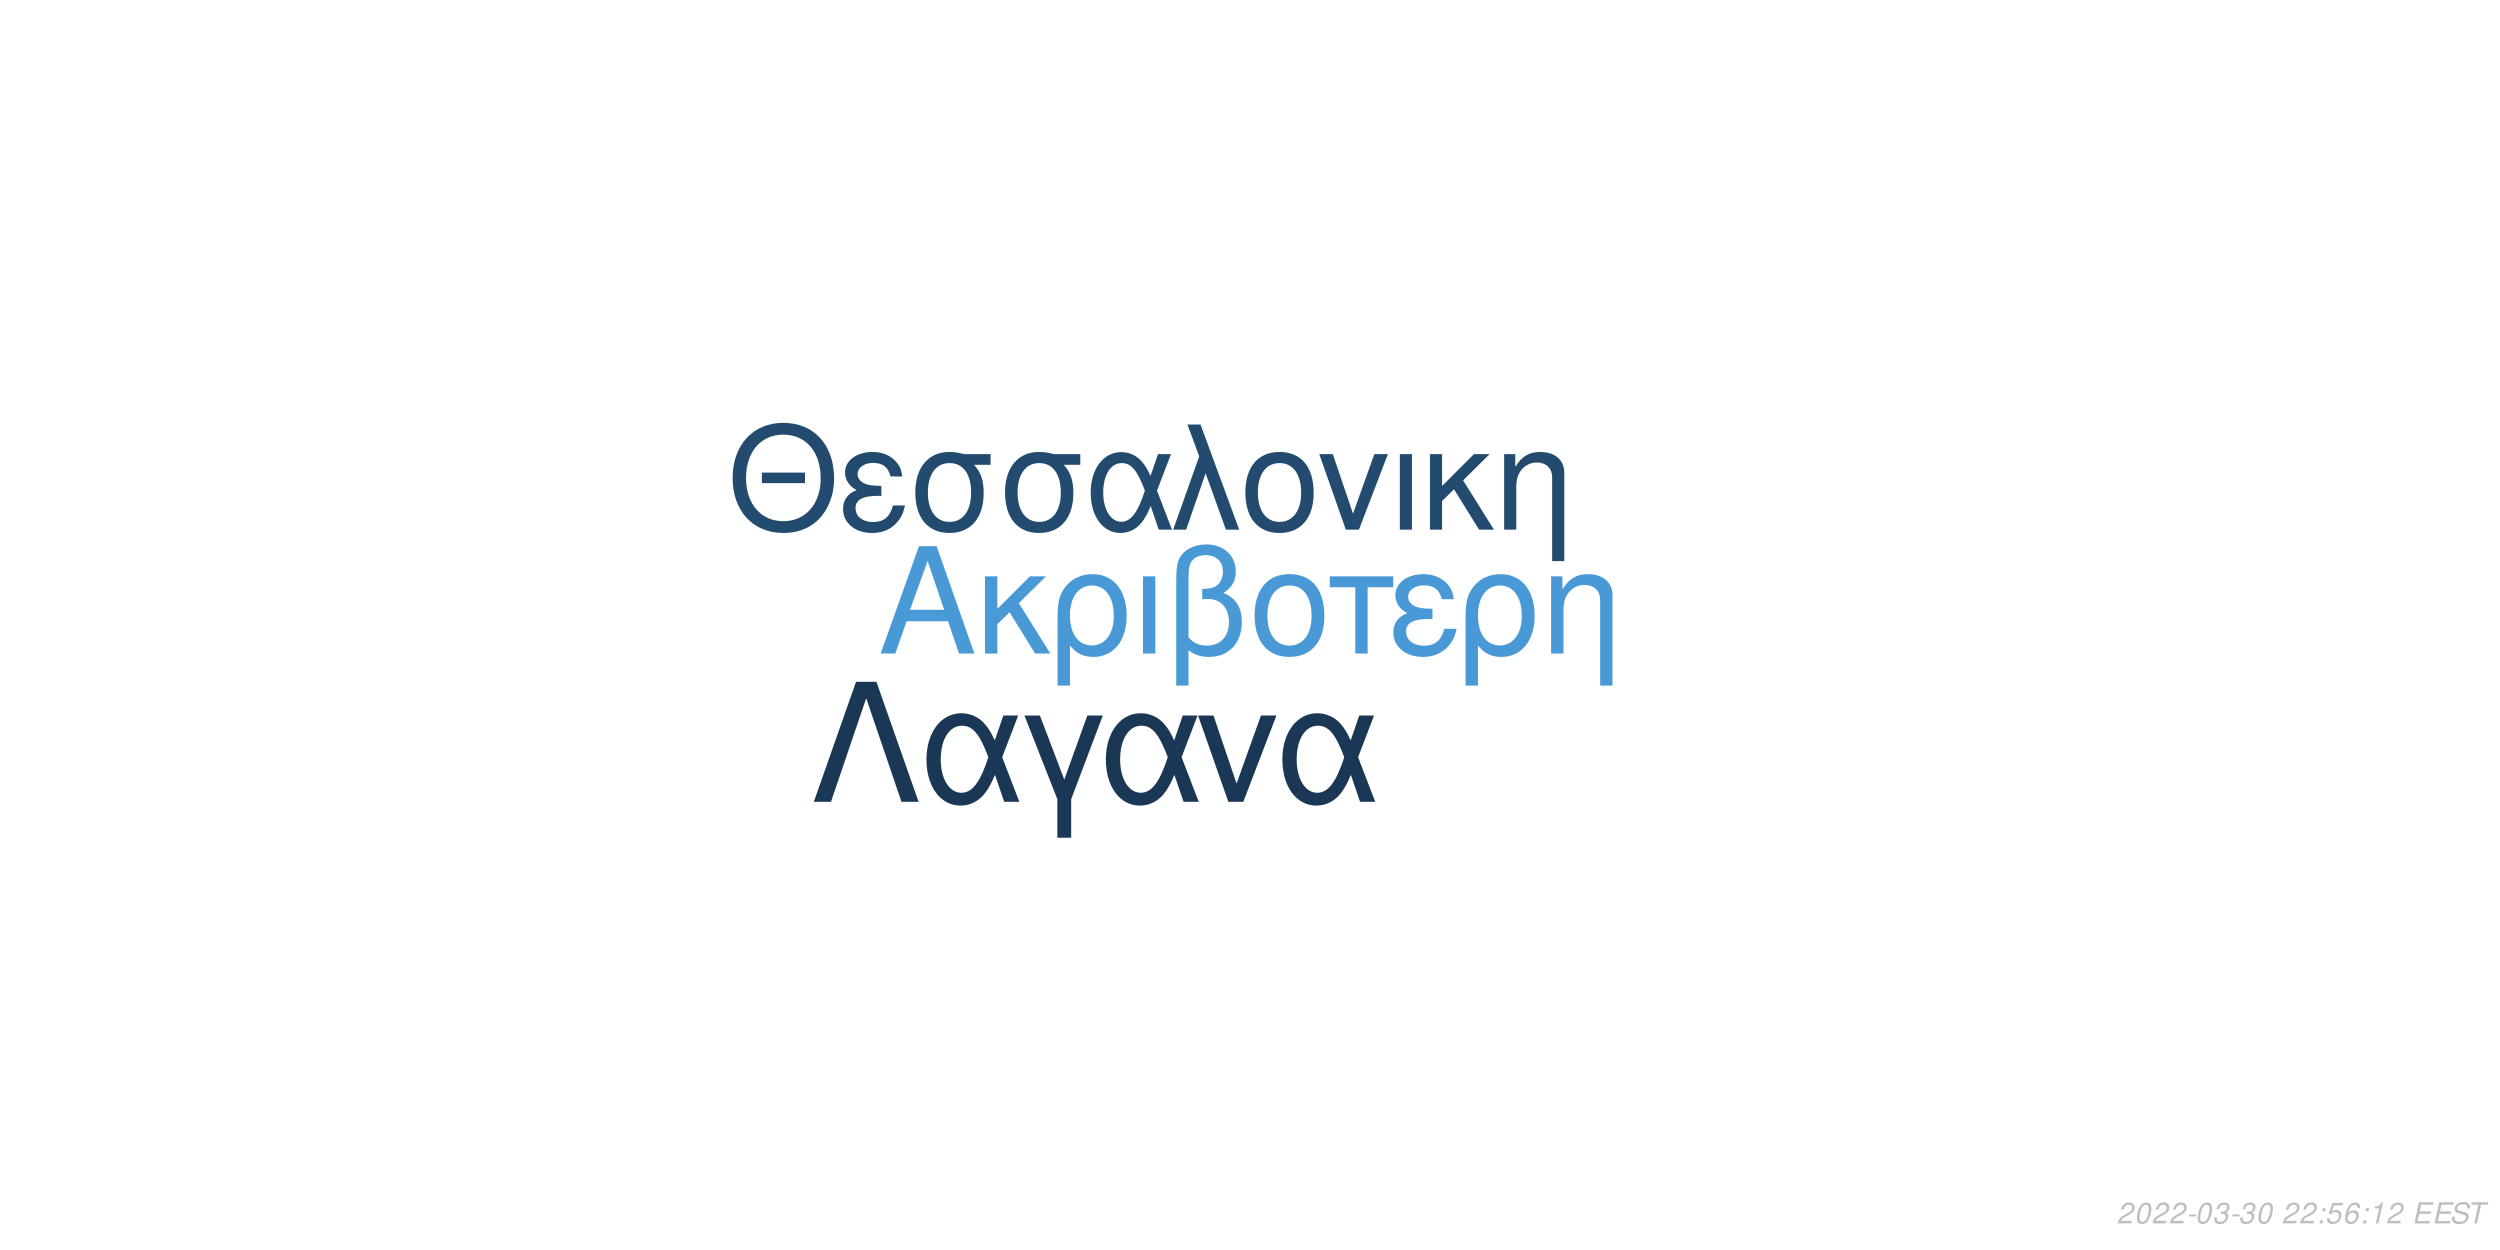
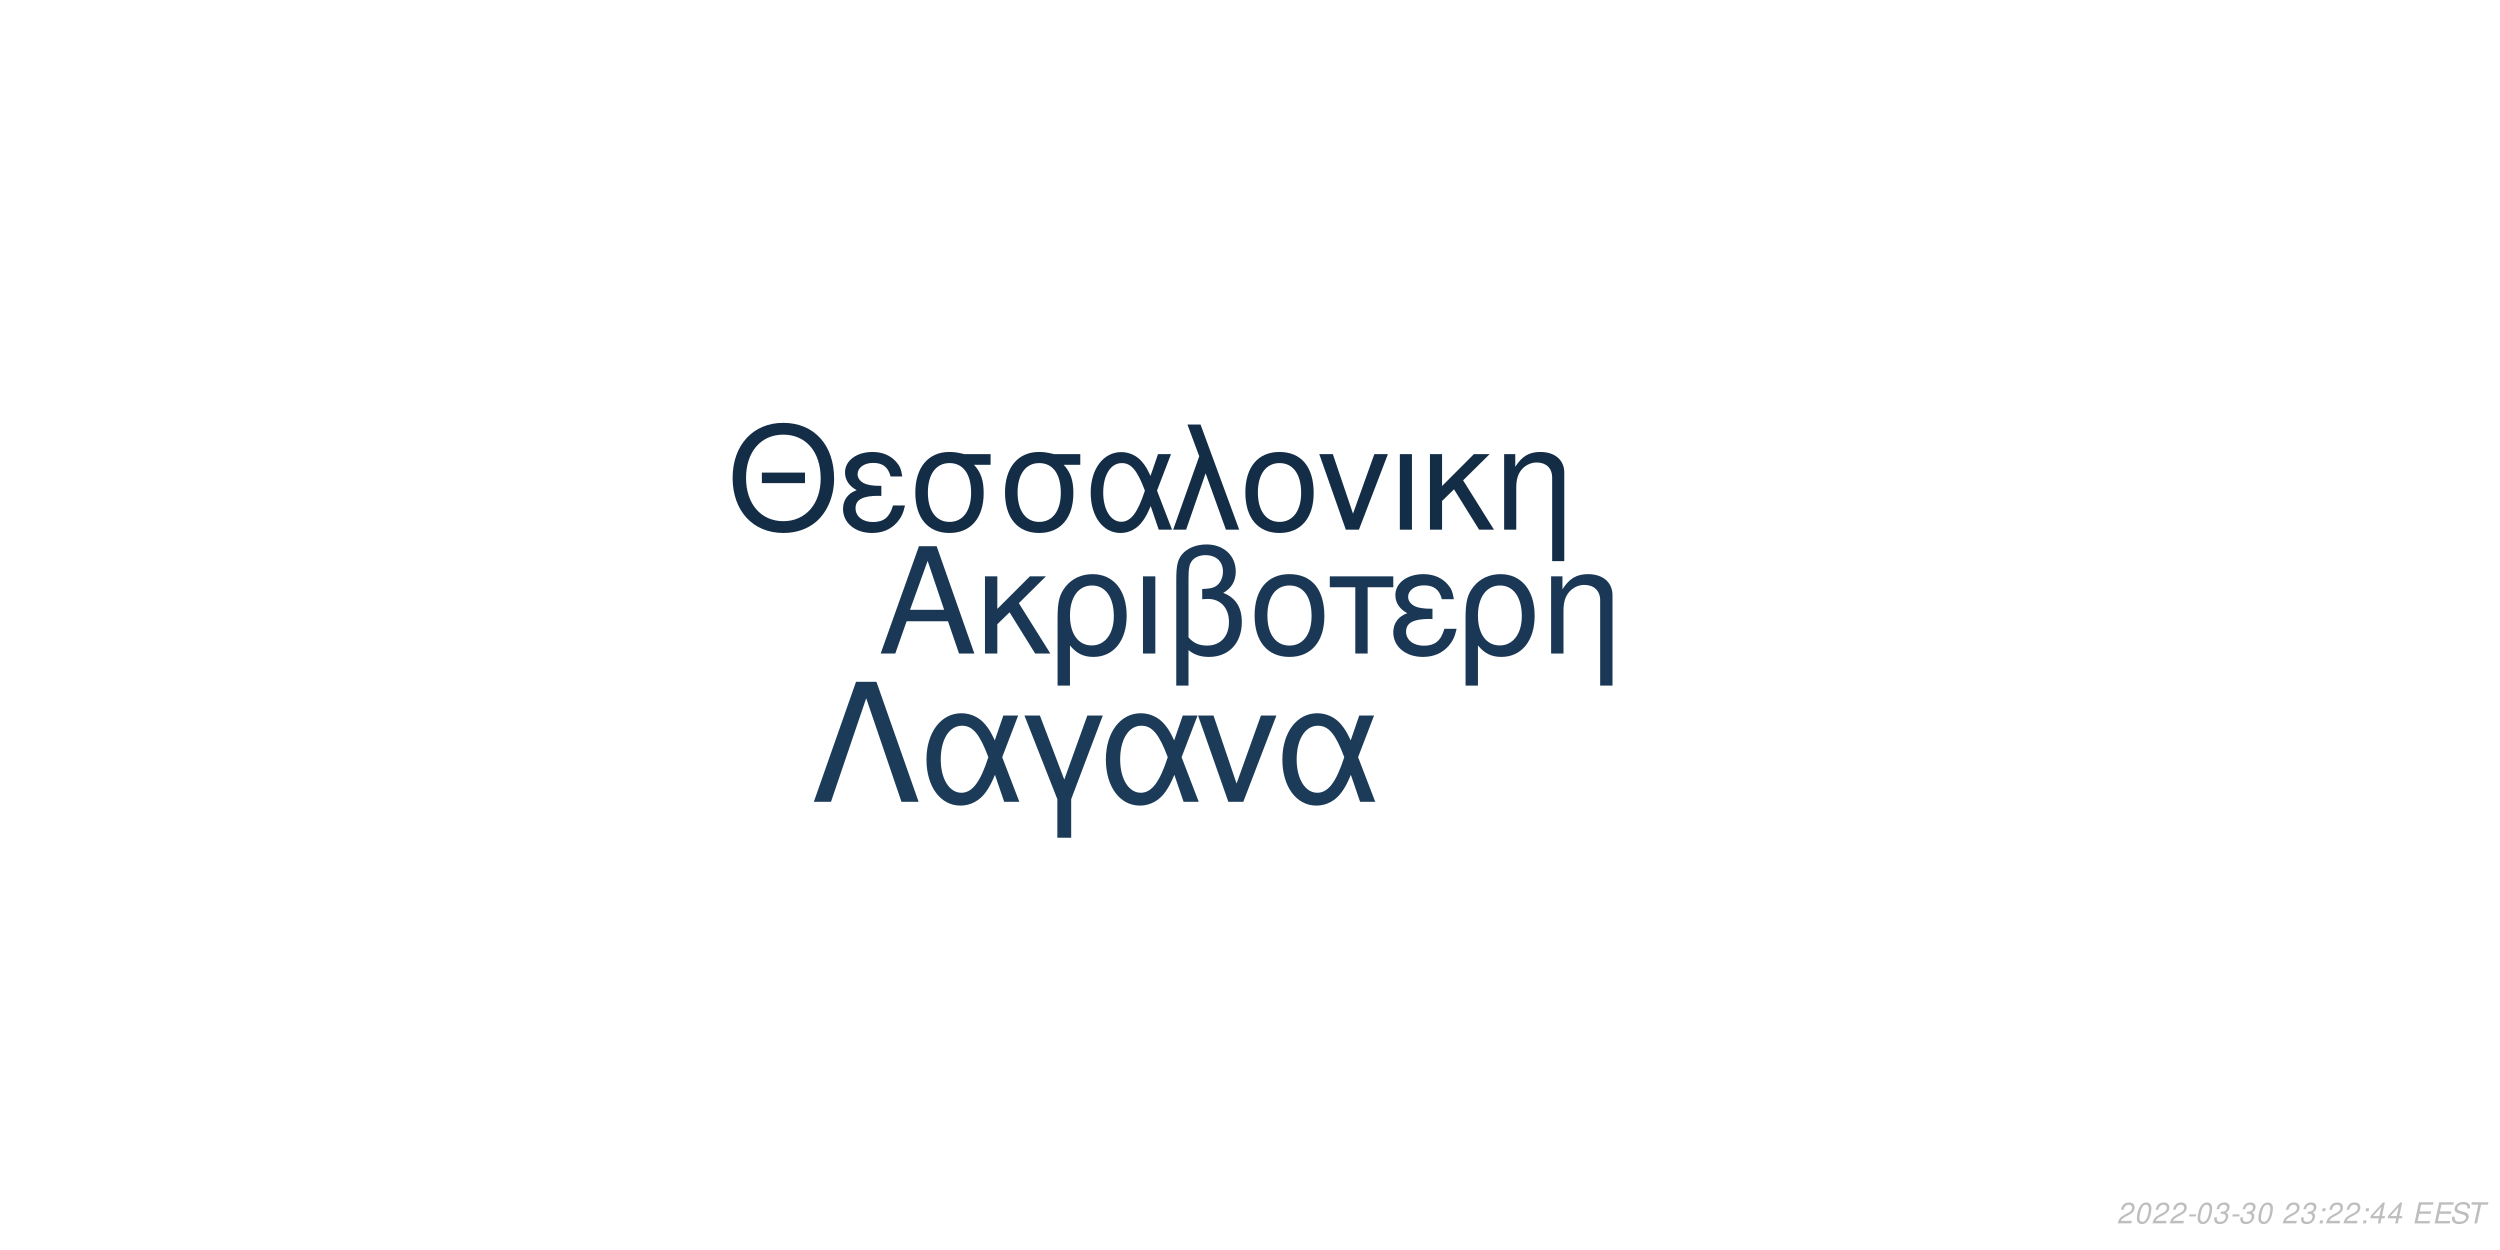
<svg xmlns="http://www.w3.org/2000/svg" xmlns:xlink="http://www.w3.org/1999/xlink" width="864pt" height="432pt" viewBox="0 0 864 432" version="1.1">
  <defs>
    <g>
      <symbol overflow="visible" id="glyph0-0">
        <path style="stroke:none;" d="" />
      </symbol>
      <symbol overflow="visible" id="glyph0-1">
        <path style="stroke:none;" d="M 24.125 -11.141 L 27.938 0 L 33.234 0 L 20.203 -37.094 L 14.094 -37.094 L 0.859 0 L 5.906 0 L 9.828 -11.141 Z M 22.797 -15.109 L 11 -15.109 L 17.094 -32.016 Z M 22.797 -15.109 " />
      </symbol>
      <symbol overflow="visible" id="glyph0-2">
        <path style="stroke:none;" d="M 7.172 -15.422 L 7.172 -26.672 L 2.906 -26.672 L 2.906 0 L 7.172 0 L 7.172 -10.125 L 11.406 -14.25 L 20.25 0 L 25.5 0 L 14.609 -17.406 L 23.969 -26.672 L 18.422 -26.672 Z M 7.172 -15.422 " />
      </symbol>
      <symbol overflow="visible" id="glyph0-3">
        <path style="stroke:none;" d="M 3 11.094 L 7.281 11.094 L 7.281 -2.797 C 9.516 -0.047 11.953 1.172 15.375 1.172 C 22.344 1.172 26.875 -4.422 26.875 -13.031 C 26.875 -21.891 22.297 -27.438 15.062 -27.438 C 11.297 -27.438 7.984 -25.906 5.797 -23.156 C 3.672 -20.516 3 -17.969 3 -12.359 Z M 14.906 -23.516 C 19.547 -23.516 22.438 -19.438 22.438 -12.922 C 22.438 -6.812 19.391 -2.797 14.812 -2.797 C 10.172 -2.797 7.281 -6.766 7.281 -13.125 C 7.281 -19.484 10.234 -23.516 14.906 -23.516 Z M 14.906 -23.516 " />
      </symbol>
      <symbol overflow="visible" id="glyph0-4">
        <path style="stroke:none;" d="M 3.516 0 L 7.781 0 L 7.781 -26.672 L 3.516 -26.672 Z M 3.516 0 " />
      </symbol>
      <symbol overflow="visible" id="glyph0-5">
        <path style="stroke:none;" d="M 4.016 11.094 L 8.25 11.094 L 8.25 -1.172 C 10.172 0.406 12.422 1.172 15.312 1.172 C 22.188 1.172 26.672 -3.609 26.672 -10.891 C 26.672 -15.984 24.578 -19.234 20.25 -20.969 C 23.109 -22.547 24.578 -25.031 24.578 -28.344 C 24.578 -33.844 20.406 -37.703 14.453 -37.703 C 10.938 -37.703 7.734 -36.391 6 -34.25 C 4.484 -32.422 4.016 -30.328 4.016 -25.391 Z M 8.25 -25.656 C 8.25 -29.359 8.5 -30.844 9.469 -32.062 C 10.375 -33.281 12.156 -34 14.094 -34 C 17.812 -34 20.156 -31.812 20.156 -28.297 C 20.156 -25.953 18.984 -23.812 17.297 -23.047 C 16.281 -22.547 15.469 -22.438 12.984 -22.297 L 12.984 -18.781 C 13.734 -18.828 14.344 -18.875 14.969 -18.875 C 19.344 -18.875 22.234 -15.719 22.234 -10.891 C 22.234 -5.906 19.281 -2.75 14.656 -2.75 C 11.953 -2.75 9.922 -3.609 8.25 -5.594 Z M 8.25 -25.656 " />
      </symbol>
      <symbol overflow="visible" id="glyph0-6">
        <path style="stroke:none;" d="M 14.094 -27.438 C 6.562 -27.438 2.094 -22.094 2.094 -13.125 C 2.094 -4.125 6.562 1.172 14.141 1.172 C 21.672 1.172 26.203 -4.172 26.203 -12.922 C 26.203 -22.188 21.828 -27.438 14.094 -27.438 Z M 14.141 -23.516 C 18.938 -23.516 21.781 -19.594 21.781 -12.984 C 21.781 -6.672 18.828 -2.75 14.141 -2.75 C 9.422 -2.75 6.516 -6.672 6.516 -13.125 C 6.516 -19.594 9.422 -23.516 14.141 -23.516 Z M 14.141 -23.516 " />
      </symbol>
      <symbol overflow="visible" id="glyph0-7">
        <path style="stroke:none;" d="M 7.891 0 L 12.156 0 L 12.156 -22.906 L 21.016 -22.906 L 21.016 -26.672 L -0.922 -26.672 L -0.922 -22.906 L 7.891 -22.906 Z M 7.891 0 " />
      </symbol>
      <symbol overflow="visible" id="glyph0-8">
        <path style="stroke:none;" d="M 14.562 -15.469 C 11.344 -15.469 9.562 -15.781 8.297 -16.438 C 6.922 -17.203 6.156 -18.328 6.156 -19.547 C 6.156 -21.891 8.453 -23.562 11.656 -23.562 C 15.062 -23.562 16.953 -22.094 17.812 -18.781 L 21.938 -18.781 C 21.578 -21.266 21.062 -22.5 19.797 -23.922 C 17.812 -26.203 14.906 -27.438 11.453 -27.438 C 5.797 -27.438 1.734 -24.375 1.734 -20.203 C 1.734 -17.609 3.156 -15.375 5.859 -13.938 C 2.797 -12.875 1.016 -10.484 1.016 -7.328 C 1.016 -2.391 5.297 1.172 11.25 1.172 C 14.969 1.172 17.906 -0.109 20.156 -2.641 C 21.578 -4.328 22.297 -5.797 22.906 -8.547 L 18.672 -8.547 C 17.5 -4.422 15.422 -2.703 11.609 -2.703 C 7.938 -2.703 5.438 -4.688 5.438 -7.578 C 5.438 -10.578 7.938 -11.953 13.484 -11.953 C 13.641 -11.953 14.094 -11.953 14.562 -11.906 Z M 14.562 -15.469 " />
      </symbol>
      <symbol overflow="visible" id="glyph0-9">
        <path style="stroke:none;" d="M 3.562 -26.672 L 3.562 0 L 7.844 0 L 7.844 -14.703 C 7.844 -17.906 8.5 -19.891 10.031 -21.531 C 11.406 -22.953 13.188 -23.719 15.062 -23.719 C 18.375 -23.719 20.516 -21.672 20.516 -18.469 L 20.516 11.094 L 24.781 11.094 L 24.781 -20.156 C 24.781 -24.578 21.469 -27.438 16.328 -27.438 C 12.359 -27.438 9.828 -25.906 7.484 -22.188 L 7.484 -26.672 Z M 3.562 -26.672 " />
      </symbol>
      <symbol overflow="visible" id="glyph1-0">
        <path style="stroke:none;" d="" />
      </symbol>
      <symbol overflow="visible" id="glyph1-1">
        <path style="stroke:none;" d="M 26.859 -19.734 L 11.953 -19.734 L 11.953 -16.094 L 26.859 -16.094 Z M 19.328 -36.922 C 8.922 -36.922 1.844 -29.25 1.844 -17.891 C 1.844 -6.484 8.875 1.141 19.391 1.141 C 23.812 1.141 27.703 -0.203 30.641 -2.688 C 34.578 -6.031 36.922 -11.656 36.922 -17.594 C 36.922 -29.297 30 -36.922 19.328 -36.922 Z M 19.328 -32.844 C 27.203 -32.844 32.281 -26.906 32.281 -17.688 C 32.281 -8.922 27.062 -2.938 19.391 -2.938 C 11.609 -2.938 6.484 -8.922 6.484 -17.891 C 6.484 -26.859 11.609 -32.844 19.328 -32.844 Z M 19.328 -32.844 " />
      </symbol>
      <symbol overflow="visible" id="glyph1-2">
        <path style="stroke:none;" d="M 14.25 -15.141 C 11.109 -15.141 9.375 -15.453 8.125 -16.094 C 6.781 -16.844 6.031 -17.938 6.031 -19.141 C 6.031 -21.422 8.266 -23.078 11.406 -23.078 C 14.75 -23.078 16.594 -21.625 17.438 -18.391 L 21.469 -18.391 C 21.125 -20.828 20.625 -22.031 19.391 -23.422 C 17.438 -25.656 14.594 -26.859 11.219 -26.859 C 5.688 -26.859 1.688 -23.875 1.688 -19.781 C 1.688 -17.234 3.094 -15.047 5.734 -13.656 C 2.734 -12.609 1 -10.266 1 -7.172 C 1 -2.344 5.188 1.141 11.016 1.141 C 14.656 1.141 17.547 -0.094 19.734 -2.594 C 21.125 -4.234 21.828 -5.688 22.422 -8.375 L 18.281 -8.375 C 17.141 -4.328 15.094 -2.641 11.359 -2.641 C 7.766 -2.641 5.328 -4.578 5.328 -7.422 C 5.328 -10.359 7.766 -11.703 13.203 -11.703 C 13.359 -11.703 13.797 -11.703 14.25 -11.656 Z M 14.25 -15.141 " />
      </symbol>
      <symbol overflow="visible" id="glyph1-3">
        <path style="stroke:none;" d="M 29 -26.109 L 19.938 -26.109 C 17.594 -26.703 16.438 -26.859 14.703 -26.859 C 7.469 -26.859 2.984 -21.469 2.984 -12.859 C 2.984 -4.031 7.375 1.141 14.797 1.141 C 22.172 1.141 26.609 -4.078 26.609 -12.656 C 26.609 -17.047 25.656 -19.828 23.266 -22.422 L 29 -22.422 Z M 14.797 -23.016 C 19.531 -23.016 22.266 -19.234 22.266 -12.75 C 22.266 -6.531 19.438 -2.688 14.797 -2.688 C 10.172 -2.688 7.328 -6.531 7.328 -12.859 C 7.328 -19.188 10.172 -23.016 14.797 -23.016 Z M 14.797 -23.016 " />
      </symbol>
      <symbol overflow="visible" id="glyph1-4">
        <path style="stroke:none;" d="M 29.344 -26.109 L 24.859 -26.109 L 22.266 -18.578 C 21.125 -21.031 20.484 -22.125 19.328 -23.469 C 17.547 -25.609 14.906 -26.812 12.156 -26.812 C 5.984 -26.812 1.594 -20.984 1.594 -12.812 C 1.594 -4.578 5.828 1.141 11.906 1.141 C 14.953 1.141 17.734 -0.344 19.625 -3.047 C 20.672 -4.531 21.281 -5.688 22.328 -8.172 L 25.109 0 L 29.703 0 L 24.516 -13.5 Z M 20.328 -13.5 C 17.891 -5.922 15.453 -2.734 12.156 -2.734 C 8.516 -2.734 5.922 -6.922 5.922 -12.812 C 5.922 -18.938 8.516 -23.016 12.359 -23.016 C 15.594 -23.016 17.688 -20.531 20.328 -13.5 Z M 20.328 -13.5 " />
      </symbol>
      <symbol overflow="visible" id="glyph1-5">
        <path style="stroke:none;" d="M 1.094 0 L 5.578 0 L 12.312 -19.484 L 19.328 0 L 23.922 0 L 10.562 -36.328 L 6.031 -36.328 L 10.109 -25.359 Z M 1.094 0 " />
      </symbol>
      <symbol overflow="visible" id="glyph1-6">
        <path style="stroke:none;" d="M 13.797 -26.859 C 6.422 -26.859 2.047 -21.625 2.047 -12.859 C 2.047 -4.031 6.422 1.141 13.859 1.141 C 21.234 1.141 25.656 -4.078 25.656 -12.656 C 25.656 -21.719 21.375 -26.859 13.797 -26.859 Z M 13.859 -23.016 C 18.531 -23.016 21.328 -19.188 21.328 -12.703 C 21.328 -6.531 18.438 -2.688 13.859 -2.688 C 9.219 -2.688 6.375 -6.531 6.375 -12.859 C 6.375 -19.188 9.219 -23.016 13.859 -23.016 Z M 13.859 -23.016 " />
      </symbol>
      <symbol overflow="visible" id="glyph1-7">
        <path style="stroke:none;" d="M 14.297 0 L 24.312 -26.109 L 19.625 -26.109 L 12.25 -5.531 L 5.281 -26.109 L 0.594 -26.109 L 9.766 0 Z M 14.297 0 " />
      </symbol>
      <symbol overflow="visible" id="glyph1-8">
        <path style="stroke:none;" d="M 3.438 0 L 7.625 0 L 7.625 -26.109 L 3.438 -26.109 Z M 3.438 0 " />
      </symbol>
      <symbol overflow="visible" id="glyph1-9">
        <path style="stroke:none;" d="M 7.031 -15.094 L 7.031 -26.109 L 2.844 -26.109 L 2.844 0 L 7.031 0 L 7.031 -9.922 L 11.156 -13.953 L 19.828 0 L 24.969 0 L 14.297 -17.047 L 23.469 -26.109 L 18.031 -26.109 Z M 7.031 -15.094 " />
      </symbol>
      <symbol overflow="visible" id="glyph1-10">
        <path style="stroke:none;" d="M 3.484 -26.109 L 3.484 0 L 7.672 0 L 7.672 -14.406 C 7.672 -17.547 8.328 -19.484 9.812 -21.078 C 11.156 -22.469 12.906 -23.219 14.75 -23.219 C 17.984 -23.219 20.078 -21.234 20.078 -18.094 L 20.078 10.859 L 24.266 10.859 L 24.266 -19.734 C 24.266 -24.062 21.031 -26.859 16 -26.859 C 12.109 -26.859 9.609 -25.359 7.328 -21.719 L 7.328 -26.109 Z M 3.484 -26.109 " />
      </symbol>
      <symbol overflow="visible" id="glyph2-0">
        <path style="stroke:none;" d="" />
      </symbol>
      <symbol overflow="visible" id="glyph2-1">
        <path style="stroke:none;" d="M 22.531 -41.484 L 15.484 -41.484 L 0.906 0 L 6.828 0 L 19 -35.797 L 31.188 0 L 37.109 0 Z M 22.531 -41.484 " />
      </symbol>
      <symbol overflow="visible" id="glyph2-2">
        <path style="stroke:none;" d="M 33.516 -29.812 L 28.391 -29.812 L 25.438 -21.219 C 24.125 -24.016 23.391 -25.266 22.078 -26.797 C 20.031 -29.25 17.016 -30.609 13.891 -30.609 C 6.828 -30.609 1.828 -23.953 1.828 -14.625 C 1.828 -5.234 6.656 1.312 13.594 1.312 C 17.078 1.312 20.266 -0.391 22.422 -3.469 C 23.609 -5.172 24.297 -6.484 25.5 -9.328 L 28.688 0 L 33.922 0 L 28 -15.422 Z M 23.219 -15.422 C 20.422 -6.766 17.641 -3.125 13.891 -3.125 C 9.734 -3.125 6.766 -7.906 6.766 -14.625 C 6.766 -21.625 9.734 -26.297 14.109 -26.297 C 17.812 -26.297 20.203 -23.453 23.219 -15.422 Z M 23.219 -15.422 " />
      </symbol>
      <symbol overflow="visible" id="glyph2-3">
        <path style="stroke:none;" d="M 12.062 12.406 L 16.844 12.406 L 16.844 -0.906 L 27.766 -29.812 L 22.422 -29.812 L 14.453 -7.688 L 6.031 -29.812 L 0.688 -29.812 L 12.062 -0.906 Z M 12.062 12.406 " />
      </symbol>
      <symbol overflow="visible" id="glyph2-4">
        <path style="stroke:none;" d="M 16.328 0 L 27.766 -29.812 L 22.422 -29.812 L 14 -6.312 L 6.031 -29.812 L 0.688 -29.812 L 11.156 0 Z M 16.328 0 " />
      </symbol>
      <symbol overflow="visible" id="glyph3-0">
        <path style="stroke:none;" d="" />
      </symbol>
      <symbol overflow="visible" id="glyph3-1">
        <path style="stroke:none;" d="M 5.234 -0.875 L 1.469 -0.875 C 1.641 -1.375 2.203 -1.891 3.109 -2.344 L 4.234 -2.938 C 5.562 -3.625 6.219 -4.469 6.219 -5.484 C 6.219 -5.938 6.062 -6.359 5.797 -6.656 C 5.469 -7.047 4.984 -7.234 4.312 -7.234 C 2.766 -7.234 1.891 -6.453 1.484 -4.734 L 2.375 -4.734 C 2.484 -5.188 2.609 -5.484 2.797 -5.75 C 3.094 -6.203 3.609 -6.453 4.188 -6.453 C 4.891 -6.453 5.344 -6.031 5.344 -5.375 C 5.344 -4.703 4.859 -4.094 4.016 -3.656 L 2.984 -3.125 C 1.234 -2.188 0.797 -1.656 0.344 -0.016 L 5.047 -0.016 Z M 5.234 -0.875 " />
      </symbol>
      <symbol overflow="visible" id="glyph3-2">
        <path style="stroke:none;" d="M 4.203 -7.234 C 3.375 -7.234 2.688 -6.812 2.125 -5.984 C 1.484 -5.047 0.984 -3.188 0.984 -1.734 C 0.984 -1.109 1.172 -0.562 1.484 -0.266 C 1.797 0.047 2.281 0.234 2.766 0.234 C 3.625 0.234 4.281 -0.156 4.859 -1.016 C 5.516 -1.953 6 -3.797 6 -5.266 C 6 -6.5 5.328 -7.234 4.203 -7.234 Z M 4.094 -6.453 C 4.734 -6.453 5.125 -5.984 5.125 -5.156 C 5.125 -4.203 4.781 -2.625 4.406 -1.812 C 3.984 -0.938 3.516 -0.547 2.875 -0.547 C 2.25 -0.547 1.875 -1.031 1.875 -1.828 C 1.875 -2.797 2.203 -4.344 2.594 -5.203 C 2.984 -6.047 3.453 -6.453 4.094 -6.453 Z M 4.094 -6.453 " />
      </symbol>
      <symbol overflow="visible" id="glyph3-3">
        <path style="stroke:none;" d="M 3.516 -3.125 L 1.125 -3.125 L 0.969 -2.406 L 3.359 -2.406 Z M 3.516 -3.125 " />
      </symbol>
      <symbol overflow="visible" id="glyph3-4">
        <path style="stroke:none;" d="M 2.922 -3.312 C 3.125 -3.344 3.234 -3.344 3.375 -3.344 C 4.203 -3.344 4.688 -3 4.688 -2.406 C 4.688 -1.312 3.906 -0.547 2.781 -0.547 C 2.047 -0.547 1.594 -0.938 1.594 -1.562 C 1.594 -1.719 1.609 -1.844 1.656 -2.094 L 0.766 -2.094 C 0.734 -1.797 0.719 -1.641 0.719 -1.469 C 0.719 -0.375 1.406 0.234 2.641 0.234 C 3.547 0.234 4.297 -0.078 4.812 -0.656 C 5.266 -1.156 5.562 -1.875 5.562 -2.547 C 5.562 -3.125 5.344 -3.453 4.797 -3.734 C 5.641 -4.234 6.016 -4.844 6.016 -5.734 C 6.016 -6.656 5.312 -7.234 4.203 -7.234 C 3.375 -7.234 2.672 -6.938 2.188 -6.375 C 1.891 -6.031 1.703 -5.641 1.516 -4.906 L 2.391 -4.906 C 2.5 -5.359 2.594 -5.594 2.734 -5.812 C 3.047 -6.234 3.516 -6.453 4.078 -6.453 C 4.734 -6.453 5.141 -6.125 5.141 -5.578 C 5.141 -5.188 5.016 -4.797 4.797 -4.547 C 4.516 -4.234 4 -4.062 3.266 -4.062 L 3.078 -4.062 Z M 2.922 -3.312 " />
      </symbol>
      <symbol overflow="visible" id="glyph3-5">
        <path style="stroke:none;" d="" />
      </symbol>
      <symbol overflow="visible" id="glyph3-6">
        <path style="stroke:none;" d="M 2.359 -1.031 L 1.312 -1.031 L 1.094 0 L 2.141 0 Z M 3.266 -5.234 L 2.219 -5.234 L 2 -4.203 L 3.047 -4.203 Z M 3.266 -5.234 " />
      </symbol>
      <symbol overflow="visible" id="glyph3-7">
-         <path style="stroke:none;" d="M 6.297 -7.094 L 2.594 -7.094 L 1.234 -3.234 L 2.047 -3.234 C 2.656 -3.766 2.938 -3.906 3.531 -3.906 C 4.328 -3.906 4.797 -3.453 4.797 -2.688 C 4.797 -1.438 3.969 -0.547 2.828 -0.547 C 2.031 -0.547 1.609 -0.938 1.578 -1.734 L 0.703 -1.734 L 0.703 -1.516 C 0.703 -0.938 0.844 -0.547 1.188 -0.266 C 1.562 0.062 2.078 0.234 2.703 0.234 C 3.656 0.234 4.391 -0.156 4.984 -0.922 C 5.422 -1.5 5.672 -2.234 5.672 -2.953 C 5.672 -4 4.938 -4.672 3.812 -4.672 C 3.328 -4.672 2.906 -4.547 2.406 -4.234 L 3.109 -6.219 L 6.109 -6.219 Z M 6.297 -7.094 " />
+         <path style="stroke:none;" d="M 3.625 -1.75 L 3.266 0 L 4.141 0 L 4.516 -1.75 L 5.562 -1.75 L 5.734 -2.531 L 4.688 -2.531 L 5.688 -7.234 L 5.016 -7.234 L 0.844 -2.672 L 0.641 -1.75 Z M 3.797 -2.531 L 1.594 -2.531 L 4.469 -5.703 Z M 3.797 -2.531 " />
      </symbol>
      <symbol overflow="visible" id="glyph3-8">
-         <path style="stroke:none;" d="M 6.125 -5.344 L 6.141 -5.625 C 6.141 -6.609 5.453 -7.234 4.391 -7.234 C 3.438 -7.234 2.641 -6.719 2.016 -5.703 C 1.422 -4.781 0.938 -2.953 0.938 -1.688 C 0.938 -0.516 1.688 0.234 2.859 0.234 C 3.703 0.234 4.438 -0.156 5 -0.875 C 5.406 -1.422 5.672 -2.156 5.672 -2.766 C 5.672 -3.812 4.969 -4.5 3.906 -4.5 C 3.234 -4.5 2.672 -4.234 2.094 -3.625 C 2.406 -5.375 3.234 -6.453 4.25 -6.453 C 4.703 -6.453 5.062 -6.234 5.172 -5.844 C 5.203 -5.719 5.234 -5.578 5.25 -5.344 Z M 3.656 -3.734 C 4.344 -3.734 4.797 -3.281 4.797 -2.625 C 4.797 -1.469 3.984 -0.547 2.984 -0.547 C 2.297 -0.547 1.812 -1.047 1.812 -1.766 C 1.812 -2.859 2.625 -3.734 3.656 -3.734 Z M 3.656 -3.734 " />
+         <path style="stroke:none;" d="M 2.547 -3.312 L 6.5 -3.312 L 6.688 -4.141 L 2.719 -4.141 L 3.219 -6.469 L 7.344 -6.469 L 7.516 -7.297 L 2.453 -7.297 L 0.906 0 L 6.125 0 L 6.297 -0.812 L 2.016 -0.812 Z M 2.547 -3.312 " />
      </symbol>
      <symbol overflow="visible" id="glyph3-9">
-         <path style="stroke:none;" d="M 3.703 -5.188 L 2.594 0 L 3.469 0 L 5.016 -7.234 L 4.438 -7.234 C 3.906 -6.156 3.688 -6.016 2.234 -5.812 L 2.109 -5.188 Z M 3.703 -5.188 " />
+         <path style="stroke:none;" d="M 7.062 -5.156 C 7.125 -5.438 7.141 -5.562 7.141 -5.703 C 7.141 -6.156 6.938 -6.594 6.594 -6.891 C 6.188 -7.25 5.656 -7.406 4.875 -7.406 C 3.844 -7.406 3.047 -7.125 2.5 -6.562 C 2.094 -6.141 1.781 -5.438 1.781 -4.922 C 1.781 -4.297 2.219 -3.766 2.891 -3.562 L 4.594 -3.094 C 5.406 -2.859 5.734 -2.578 5.734 -2.094 C 5.734 -1.781 5.547 -1.406 5.266 -1.141 C 4.844 -0.766 4.266 -0.578 3.453 -0.578 C 2.328 -0.578 1.812 -0.984 1.812 -1.906 C 1.812 -2.047 1.812 -2.125 1.844 -2.312 L 0.984 -2.312 C 0.906 -2.062 0.891 -1.906 0.891 -1.688 C 0.891 -0.484 1.797 0.234 3.297 0.234 C 4.359 0.234 5.234 -0.062 5.812 -0.609 C 6.344 -1.078 6.688 -1.797 6.688 -2.375 C 6.688 -2.641 6.609 -2.906 6.453 -3.156 C 6.234 -3.5 5.938 -3.703 5.469 -3.828 L 3.75 -4.312 C 2.984 -4.547 2.734 -4.734 2.734 -5.188 C 2.734 -5.547 2.875 -5.844 3.188 -6.109 C 3.547 -6.438 4.031 -6.594 4.703 -6.594 C 5.266 -6.594 5.688 -6.484 5.906 -6.297 C 6.094 -6.125 6.219 -5.797 6.219 -5.516 C 6.219 -5.422 6.203 -5.344 6.188 -5.156 Z M 7.062 -5.156 " />
      </symbol>
      <symbol overflow="visible" id="glyph3-10">
-         <path style="stroke:none;" d="M 2.547 -3.312 L 6.5 -3.312 L 6.688 -4.141 L 2.719 -4.141 L 3.219 -6.469 L 7.344 -6.469 L 7.516 -7.297 L 2.453 -7.297 L 0.906 0 L 6.125 0 L 6.297 -0.812 L 2.016 -0.812 Z M 2.547 -3.312 " />
-       </symbol>
-       <symbol overflow="visible" id="glyph3-11">
-         <path style="stroke:none;" d="M 7.062 -5.156 C 7.125 -5.438 7.141 -5.562 7.141 -5.703 C 7.141 -6.156 6.938 -6.594 6.594 -6.891 C 6.188 -7.25 5.656 -7.406 4.875 -7.406 C 3.844 -7.406 3.047 -7.125 2.5 -6.562 C 2.094 -6.141 1.781 -5.438 1.781 -4.922 C 1.781 -4.297 2.219 -3.766 2.891 -3.562 L 4.594 -3.094 C 5.406 -2.859 5.734 -2.578 5.734 -2.094 C 5.734 -1.781 5.547 -1.406 5.266 -1.141 C 4.844 -0.766 4.266 -0.578 3.453 -0.578 C 2.328 -0.578 1.812 -0.984 1.812 -1.906 C 1.812 -2.047 1.812 -2.125 1.844 -2.312 L 0.984 -2.312 C 0.906 -2.062 0.891 -1.906 0.891 -1.688 C 0.891 -0.484 1.797 0.234 3.297 0.234 C 4.359 0.234 5.234 -0.062 5.812 -0.609 C 6.344 -1.078 6.688 -1.797 6.688 -2.375 C 6.688 -2.641 6.609 -2.906 6.453 -3.156 C 6.234 -3.5 5.938 -3.703 5.469 -3.828 L 3.75 -4.312 C 2.984 -4.547 2.734 -4.734 2.734 -5.188 C 2.734 -5.547 2.875 -5.844 3.188 -6.109 C 3.547 -6.438 4.031 -6.594 4.703 -6.594 C 5.266 -6.594 5.688 -6.484 5.906 -6.297 C 6.094 -6.125 6.219 -5.797 6.219 -5.516 C 6.219 -5.422 6.203 -5.344 6.188 -5.156 Z M 7.062 -5.156 " />
-       </symbol>
-       <symbol overflow="visible" id="glyph3-12">
        <path style="stroke:none;" d="M 4.938 -6.469 L 7.312 -6.469 L 7.484 -7.297 L 1.75 -7.297 L 1.578 -6.469 L 3.984 -6.469 L 2.609 0 L 3.547 0 Z M 4.938 -6.469 " />
      </symbol>
    </g>
  </defs>
  <g id="surface1">
    <rect x="0" y="0" width="864" height="432" style="fill:rgb(100%,100%,100%);fill-opacity:1;stroke:none;" />
-     <g style="fill:rgb(29.02%,60%,84.314%);fill-opacity:1;">
+     <g style="fill:rgb(10.196%,21.961%,33.333%);fill-opacity:1;">
      <use xlink:href="#glyph0-1" x="303.5" y="225.861" />
      <use xlink:href="#glyph0-2" x="337.5" y="225.861" />
      <use xlink:href="#glyph0-3" x="362.5" y="225.861" />
      <use xlink:href="#glyph0-4" x="391.5" y="225.861" />
      <use xlink:href="#glyph0-5" x="402.5" y="225.861" />
      <use xlink:href="#glyph0-6" x="431.5" y="225.861" />
      <use xlink:href="#glyph0-7" x="460.5" y="225.861" />
      <use xlink:href="#glyph0-8" x="480.5" y="225.861" />
      <use xlink:href="#glyph0-3" x="503.5" y="225.861" />
      <use xlink:href="#glyph0-9" x="532.5" y="225.861" />
    </g>
-     <g style="fill:rgb(13.725%,29.412%,43.529%);fill-opacity:1;">
+     <g style="fill:rgb(7.843%,17.647%,27.451%);fill-opacity:1;">
      <use xlink:href="#glyph1-1" x="251.348" y="183.058" />
      <use xlink:href="#glyph1-2" x="290.348" y="183.058" />
      <use xlink:href="#glyph1-3" x="313.348" y="183.058" />
      <use xlink:href="#glyph1-3" x="344.348" y="183.058" />
      <use xlink:href="#glyph1-4" x="375.348" y="183.058" />
      <use xlink:href="#glyph1-5" x="404.348" y="183.058" />
      <use xlink:href="#glyph1-6" x="428.348" y="183.058" />
      <use xlink:href="#glyph1-7" x="455.348" y="183.058" />
      <use xlink:href="#glyph1-8" x="480.348" y="183.058" />
      <use xlink:href="#glyph1-9" x="491.348" y="183.058" />
      <use xlink:href="#glyph1-10" x="516.348" y="183.058" />
    </g>
-     <g style="fill:rgb(10.196%,21.961%,33.333%);fill-opacity:1;">
+     <g style="fill:rgb(10.588%,23.137%,34.902%);fill-opacity:1;">
      <use xlink:href="#glyph2-1" x="280.359" y="277.105" />
      <use xlink:href="#glyph2-2" x="318.359" y="277.105" />
      <use xlink:href="#glyph2-3" x="353.359" y="277.105" />
      <use xlink:href="#glyph2-2" x="380.359" y="277.105" />
      <use xlink:href="#glyph2-4" x="413.359" y="277.105" />
      <use xlink:href="#glyph2-2" x="441.359" y="277.105" />
    </g>
    <g style="fill:rgb(74.51%,74.51%,74.51%);fill-opacity:1;">
      <use xlink:href="#glyph3-1" x="731.52" y="422.81" />
      <use xlink:href="#glyph3-2" x="737.52" y="422.81" />
      <use xlink:href="#glyph3-1" x="743.52" y="422.81" />
      <use xlink:href="#glyph3-1" x="749.52" y="422.81" />
      <use xlink:href="#glyph3-3" x="755.52" y="422.81" />
      <use xlink:href="#glyph3-2" x="758.52" y="422.81" />
      <use xlink:href="#glyph3-4" x="764.52" y="422.81" />
      <use xlink:href="#glyph3-3" x="770.52" y="422.81" />
      <use xlink:href="#glyph3-4" x="773.52" y="422.81" />
      <use xlink:href="#glyph3-2" x="779.52" y="422.81" />
      <use xlink:href="#glyph3-5" x="785.52" y="422.81" />
      <use xlink:href="#glyph3-1" x="788.52" y="422.81" />
-       <use xlink:href="#glyph3-1" x="794.52" y="422.81" />
+       <use xlink:href="#glyph3-4" x="794.52" y="422.81" />
      <use xlink:href="#glyph3-6" x="800.52" y="422.81" />
-       <use xlink:href="#glyph3-7" x="803.52" y="422.81" />
-       <use xlink:href="#glyph3-8" x="809.52" y="422.81" />
+       <use xlink:href="#glyph3-1" x="803.52" y="422.81" />
+       <use xlink:href="#glyph3-1" x="809.52" y="422.81" />
      <use xlink:href="#glyph3-6" x="815.52" y="422.81" />
-       <use xlink:href="#glyph3-9" x="818.52" y="422.81" />
-       <use xlink:href="#glyph3-1" x="824.52" y="422.81" />
+       <use xlink:href="#glyph3-7" x="818.52" y="422.81" />
+       <use xlink:href="#glyph3-7" x="824.52" y="422.81" />
      <use xlink:href="#glyph3-5" x="830.52" y="422.81" />
-       <use xlink:href="#glyph3-10" x="833.52" y="422.81" />
-       <use xlink:href="#glyph3-10" x="840.52" y="422.81" />
-       <use xlink:href="#glyph3-11" x="846.52" y="422.81" />
-       <use xlink:href="#glyph3-12" x="852.52" y="422.81" />
+       <use xlink:href="#glyph3-8" x="833.52" y="422.81" />
+       <use xlink:href="#glyph3-8" x="840.52" y="422.81" />
+       <use xlink:href="#glyph3-9" x="846.52" y="422.81" />
+       <use xlink:href="#glyph3-10" x="852.52" y="422.81" />
    </g>
  </g>
</svg>
